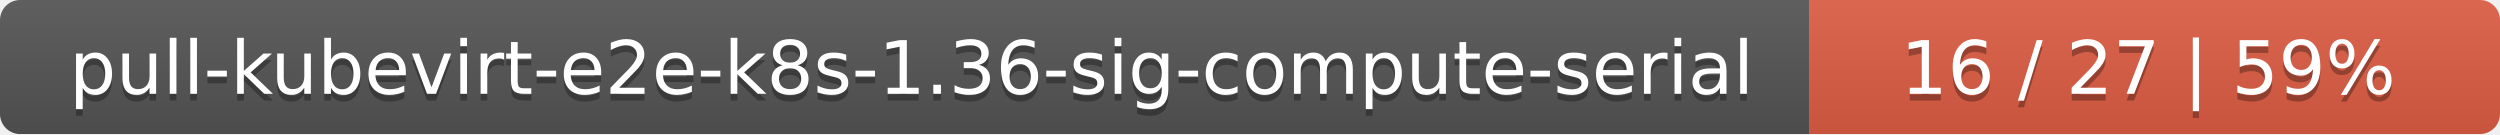
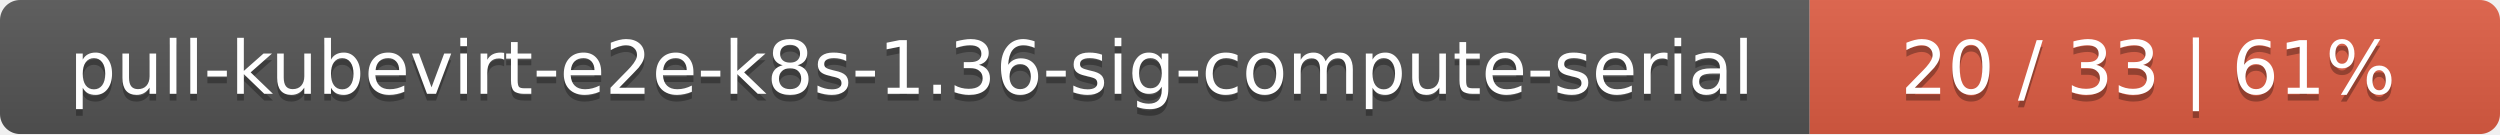
<svg xmlns="http://www.w3.org/2000/svg" width="373" height="20">
  <linearGradient id="smooth" x2="0" y2="100%">
    <stop offset="0" stop-color="#bbb" stop-opacity=".1" />
    <stop offset="1" stop-opacity=".1" />
  </linearGradient>
  <mask id="round">
    <rect width="373" height="20" rx="3" fill="#fff" />
  </mask>
  <g mask="url(#round)">
    <rect width="270" height="20" fill="#555" />
    <rect x="270" width="103" height="20" fill="#e05d44" />
    <rect width="373" height="20" fill="url(#smooth)" />
  </g>
  <g fill="#fff" text-anchor="middle" font-family="DejaVu Sans,Verdana,Geneva,sans-serif" font-size="11">
    <text x="136" y="15" fill="#010101" fill-opacity=".3">pull-kubevirt-e2e-k8s-1.36-sig-compute-serial</text>
    <text x="136" y="14">pull-kubevirt-e2e-k8s-1.36-sig-compute-serial</text>
-     <text x="320.5" y="15" fill="#010101" fill-opacity=".3">16 / 27    |    59%</text>
-     <text x="320.5" y="14">16 / 27    |    59%</text>
+     <text x="320.5" y="15" fill="#010101" fill-opacity=".3">20 / 33    |    61%</text>
+     <text x="320.5" y="14">20 / 33    |    61%</text>
  </g>
</svg>
